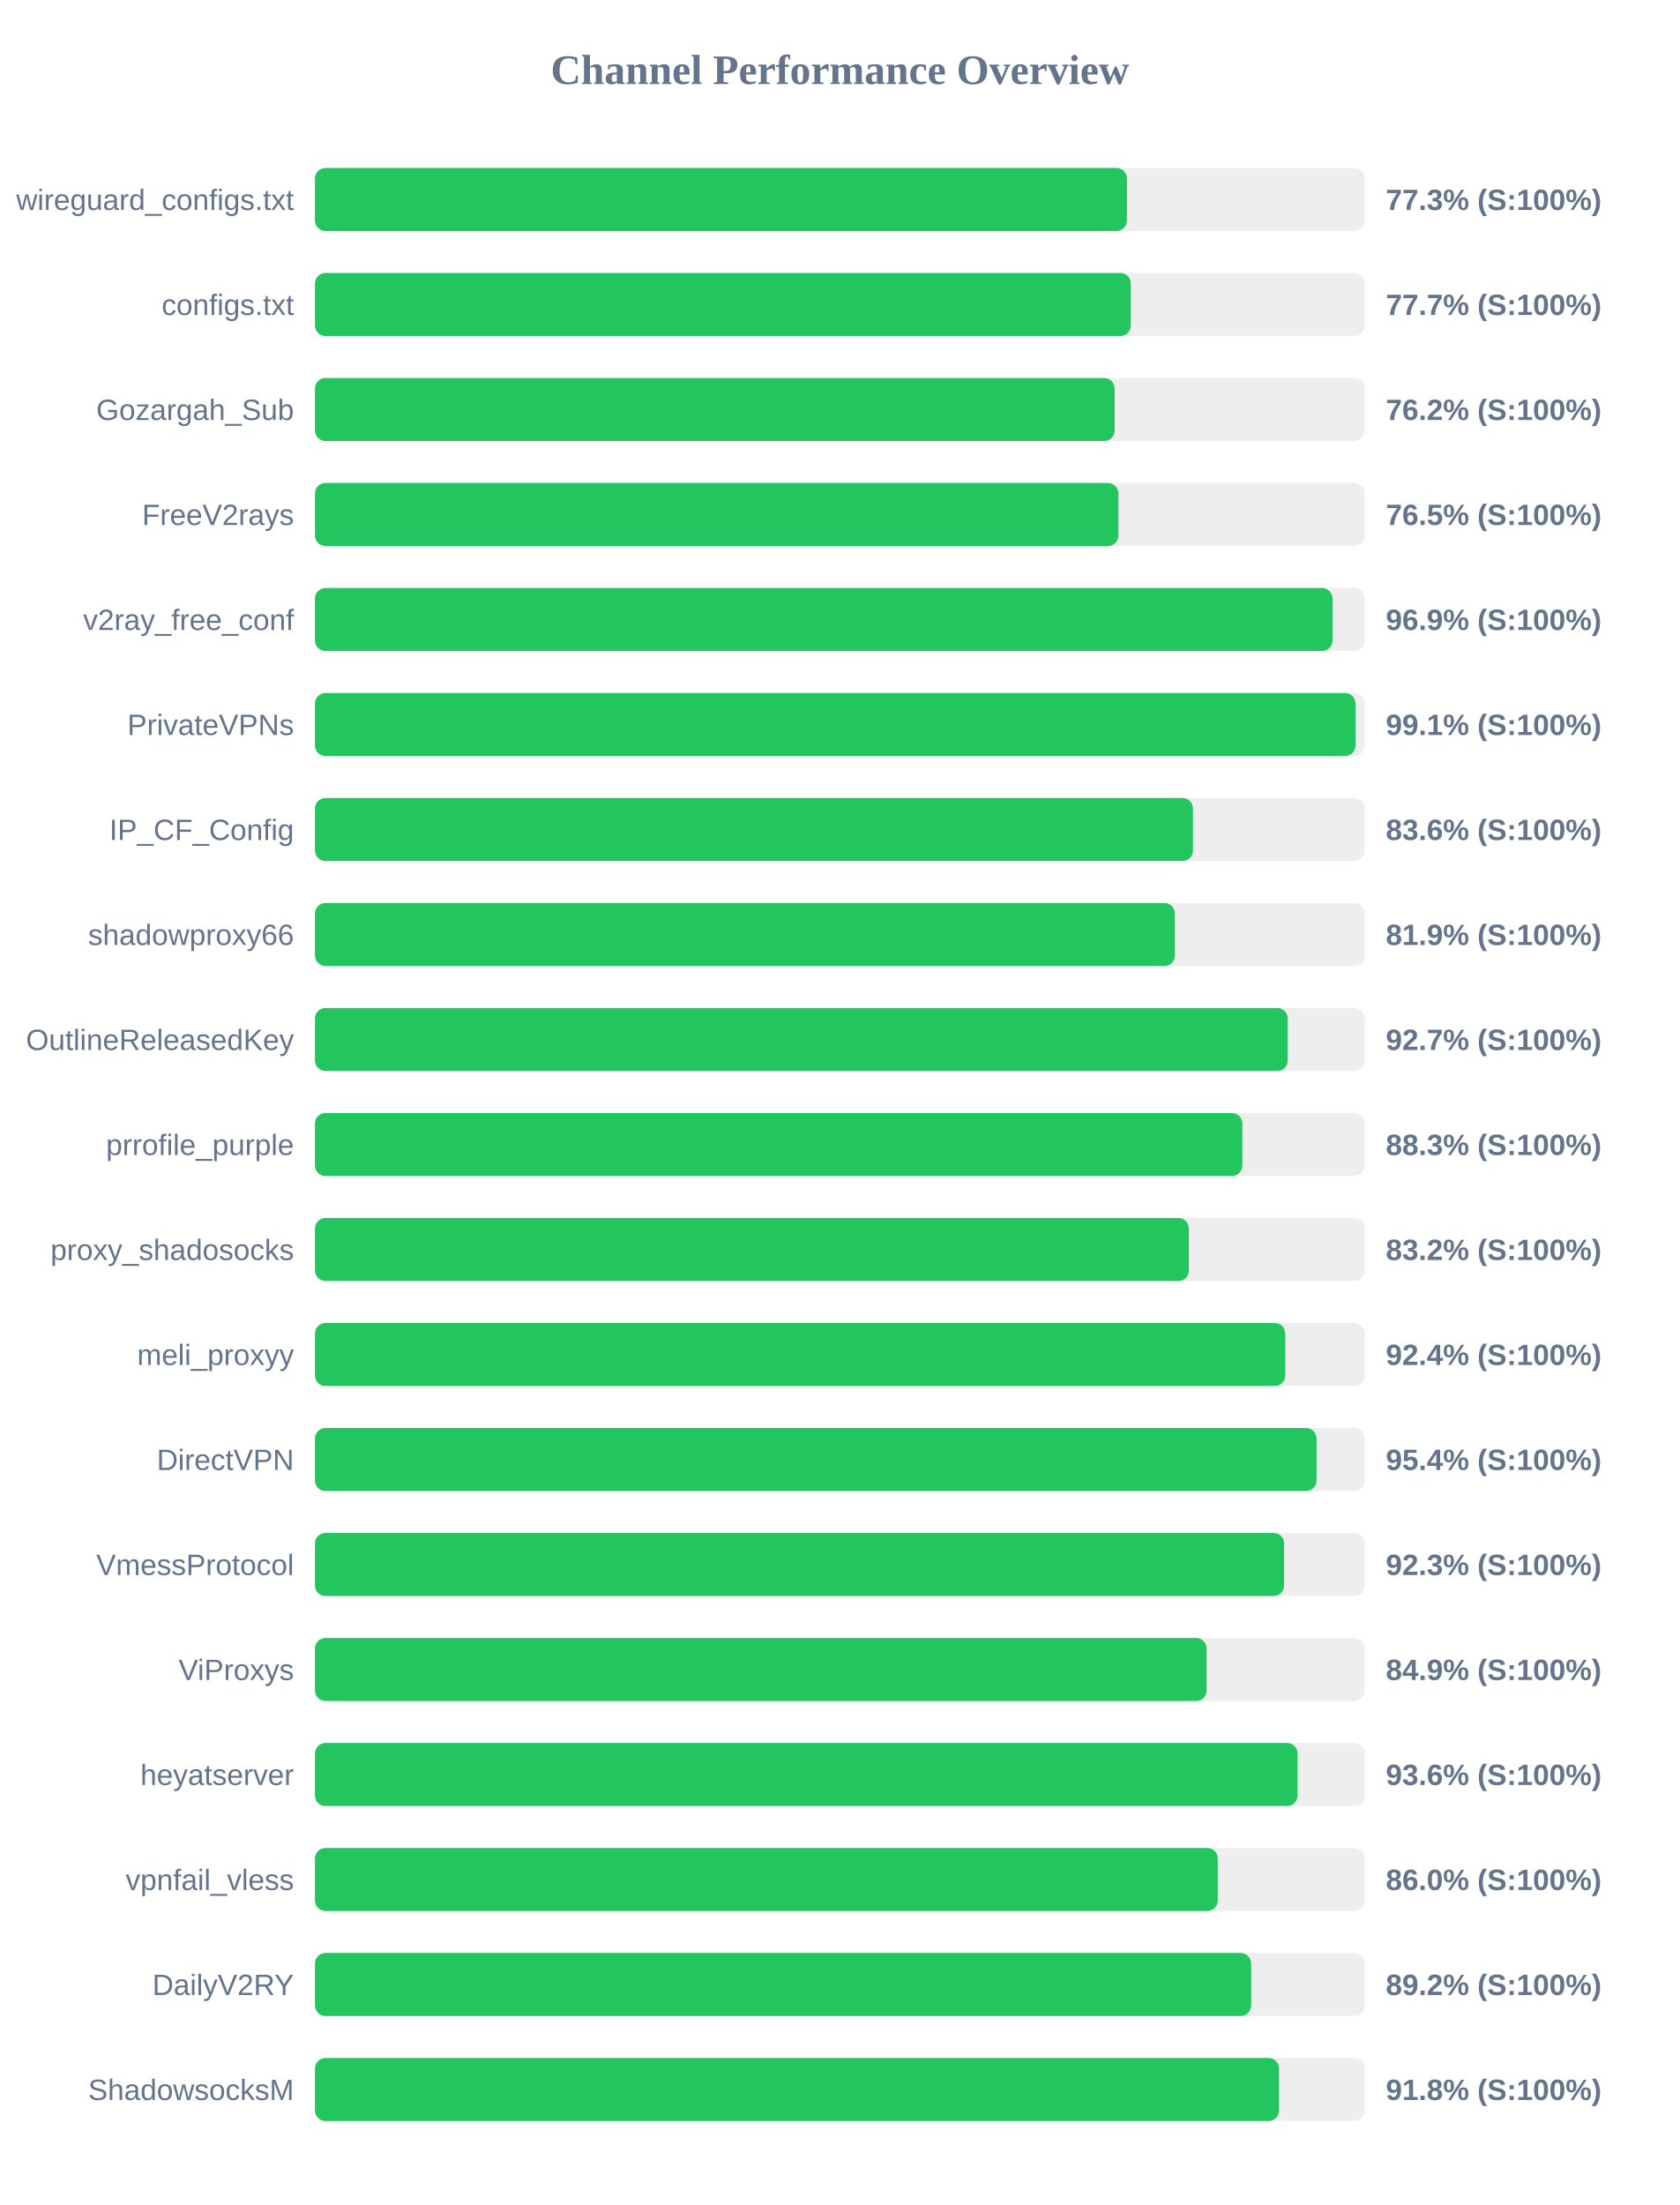
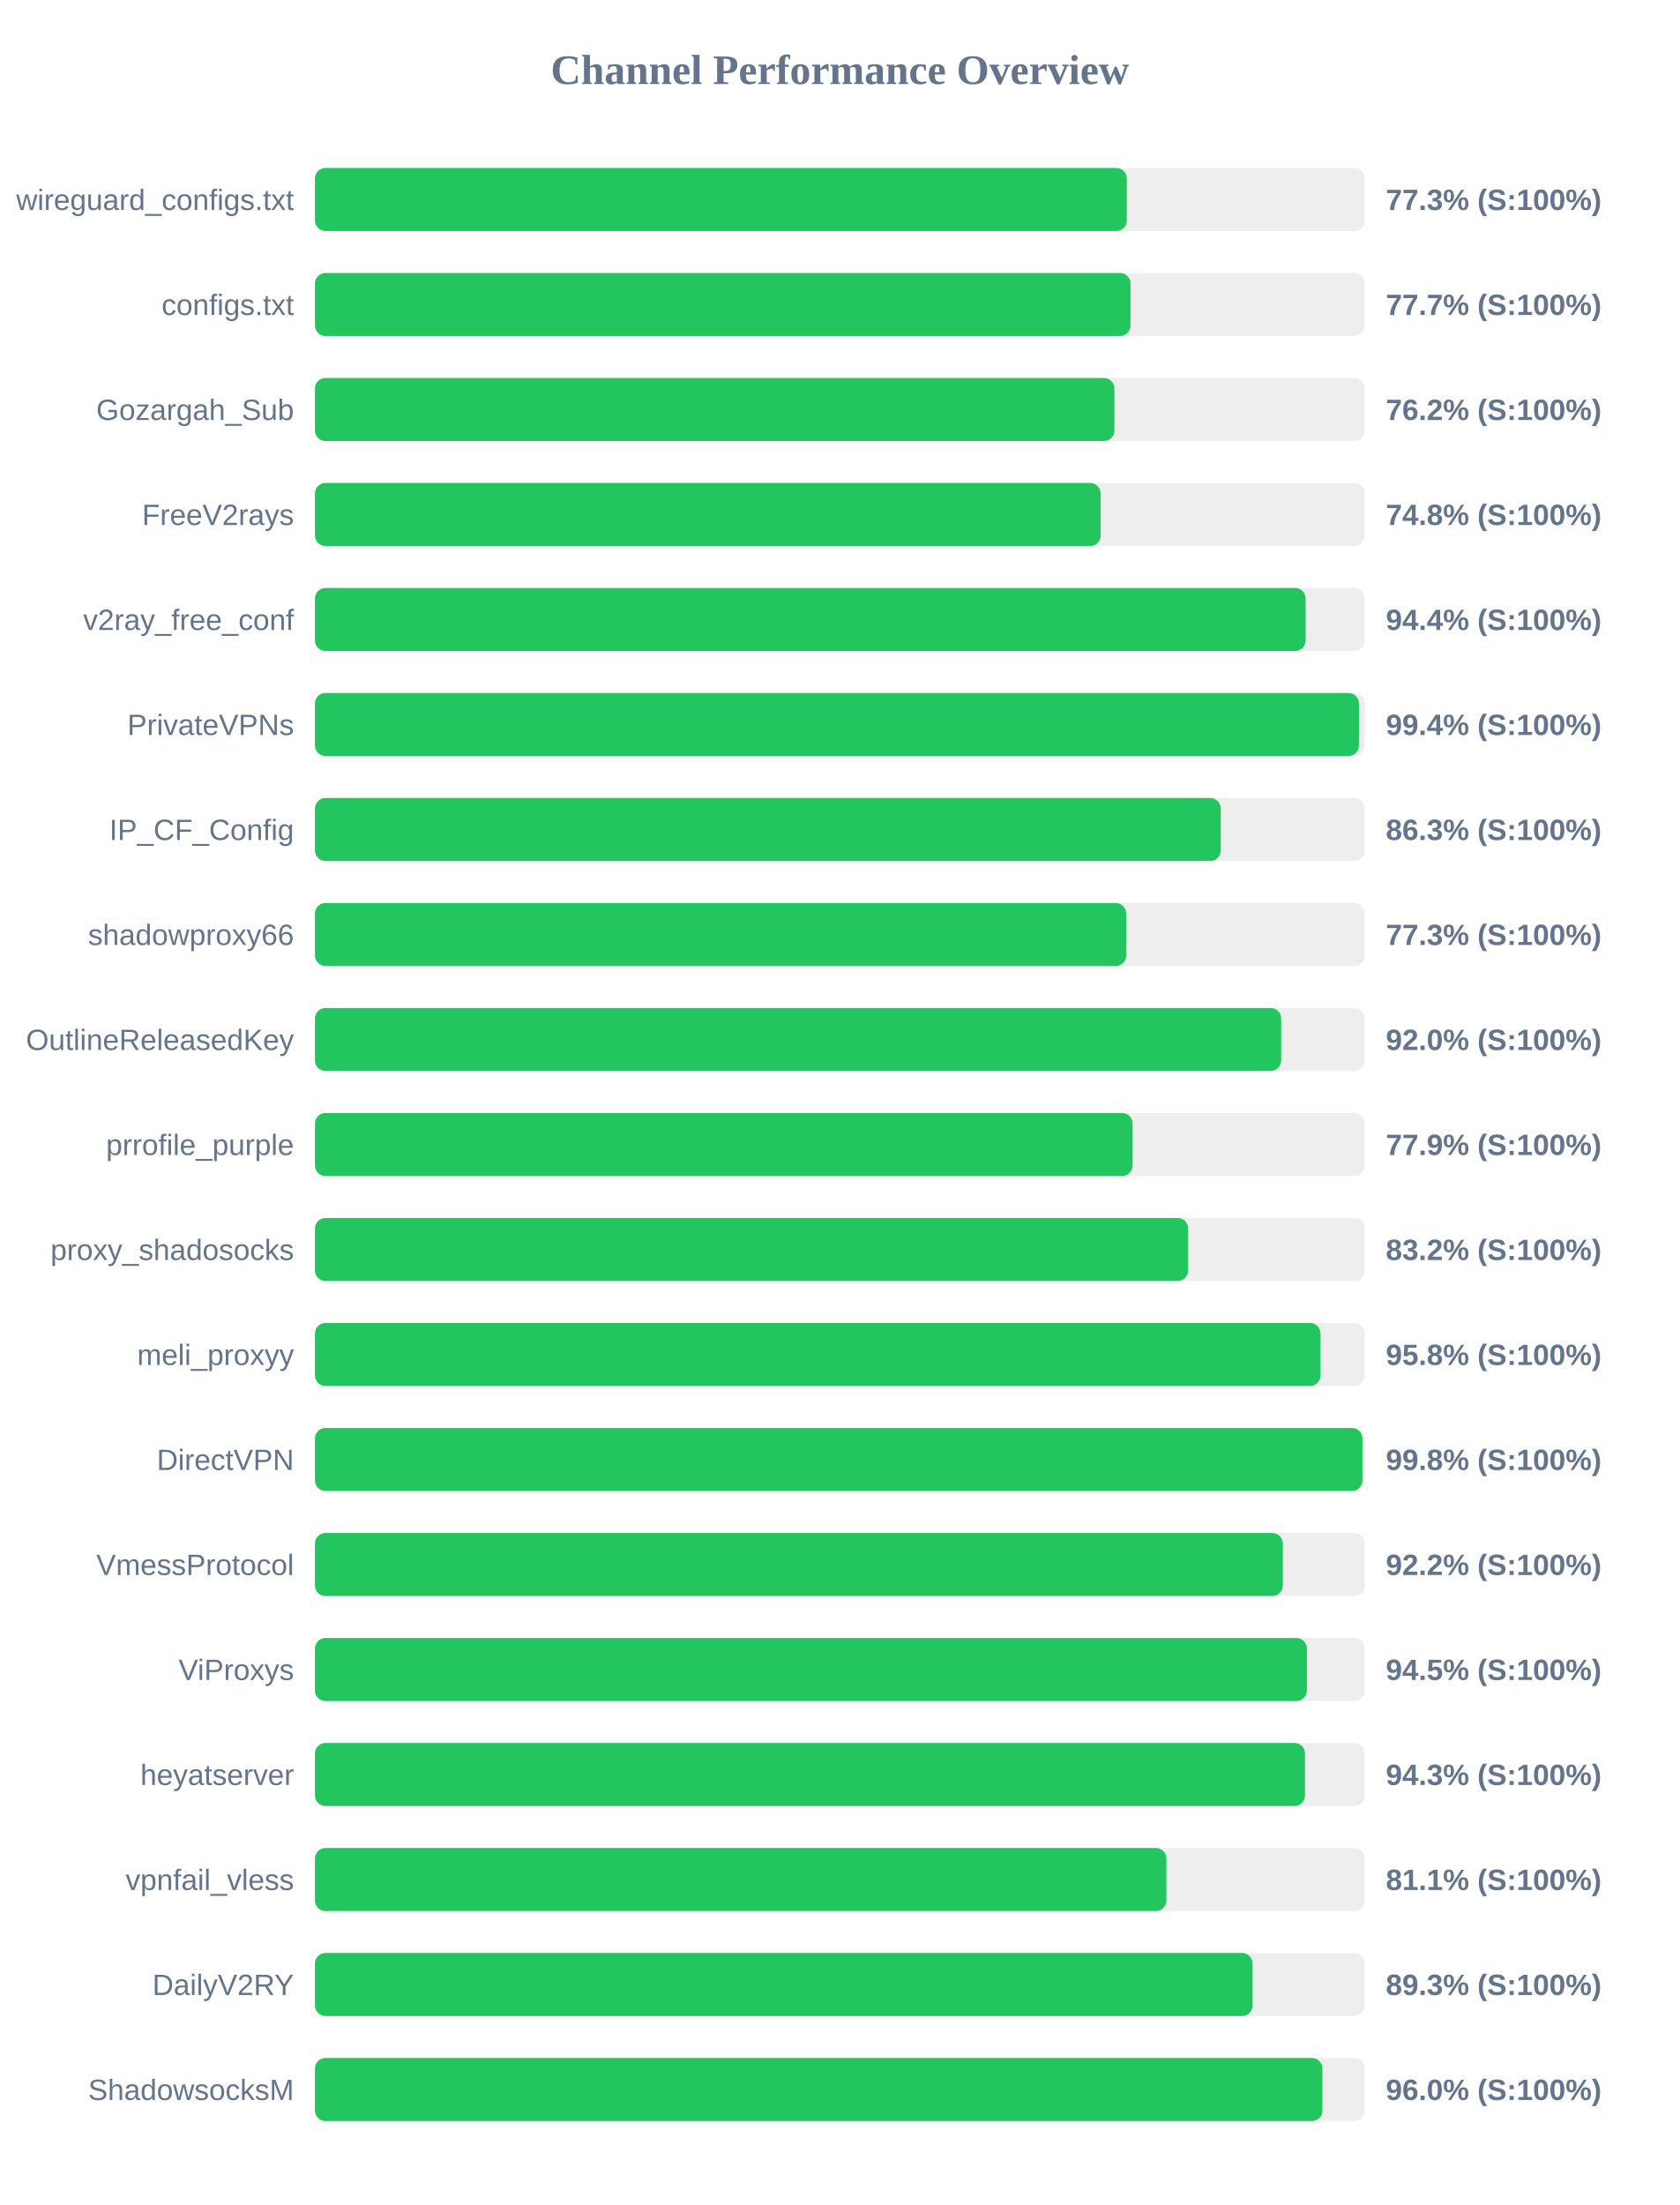
<svg xmlns="http://www.w3.org/2000/svg" width="800" height="1050" version="1.1">
  <style>
        .row { font: 14px Arial; fill: #64748b; }
        .score { font: bold 14px Arial; fill: #64748b; }
    </style>
  <text x="400" y="40" text-anchor="middle" font-size="20px" font-weight="bold" fill="#64748b">Channel Performance Overview</text>
  <rect x="150" y="80" width="500" height="30" fill="#eee" rx="5" />
-   <rect x="150" y="80" width="386.7" height="30" fill="#22c55e" rx="5" />
+   <rect x="150" y="80" width="386.65" height="30" fill="#22c55e" rx="5" />
  <text x="140" y="100" text-anchor="end" class="row">wireguard_configs.txt</text>
  <text x="660" y="100" text-anchor="start" class="score">77.3% (S:100%)</text>
  <rect x="150" y="130" width="500" height="30" fill="#eee" rx="5" />
-   <rect x="150" y="130" width="388.55" height="30" fill="#22c55e" rx="5" />
+   <rect x="150" y="130" width="388.4" height="30" fill="#22c55e" rx="5" />
  <text x="140" y="150" text-anchor="end" class="row">configs.txt</text>
  <text x="660" y="150" text-anchor="start" class="score">77.7% (S:100%)</text>
  <rect x="150" y="180" width="500" height="30" fill="#eee" rx="5" />
-   <rect x="150" y="180" width="380.85" height="30" fill="#22c55e" rx="5" />
+   <rect x="150" y="180" width="380.75" height="30" fill="#22c55e" rx="5" />
  <text x="140" y="200" text-anchor="end" class="row">Gozargah_Sub</text>
  <text x="660" y="200" text-anchor="start" class="score">76.2% (S:100%)</text>
  <rect x="150" y="230" width="500" height="30" fill="#eee" rx="5" />
-   <rect x="150" y="230" width="382.65" height="30" fill="#22c55e" rx="5" />
+   <rect x="150" y="230" width="374.2" height="30" fill="#22c55e" rx="5" />
  <text x="140" y="250" text-anchor="end" class="row">FreeV2rays</text>
-   <text x="660" y="250" text-anchor="start" class="score">76.5% (S:100%)</text>
+   <text x="660" y="250" text-anchor="start" class="score">74.8% (S:100%)</text>
  <rect x="150" y="280" width="500" height="30" fill="#eee" rx="5" />
-   <rect x="150" y="280" width="484.6" height="30" fill="#22c55e" rx="5" />
+   <rect x="150" y="280" width="471.8" height="30" fill="#22c55e" rx="5" />
  <text x="140" y="300" text-anchor="end" class="row">v2ray_free_conf</text>
-   <text x="660" y="300" text-anchor="start" class="score">96.9% (S:100%)</text>
+   <text x="660" y="300" text-anchor="start" class="score">94.4% (S:100%)</text>
  <rect x="150" y="330" width="500" height="30" fill="#eee" rx="5" />
-   <rect x="150" y="330" width="495.55" height="30" fill="#22c55e" rx="5" />
+   <rect x="150" y="330" width="497.2" height="30" fill="#22c55e" rx="5" />
  <text x="140" y="350" text-anchor="end" class="row">PrivateVPNs</text>
-   <text x="660" y="350" text-anchor="start" class="score">99.1% (S:100%)</text>
+   <text x="660" y="350" text-anchor="start" class="score">99.4% (S:100%)</text>
  <rect x="150" y="380" width="500" height="30" fill="#eee" rx="5" />
-   <rect x="150" y="380" width="418.15" height="30" fill="#22c55e" rx="5" />
+   <rect x="150" y="380" width="431.4" height="30" fill="#22c55e" rx="5" />
  <text x="140" y="400" text-anchor="end" class="row">IP_CF_Config</text>
-   <text x="660" y="400" text-anchor="start" class="score">83.6% (S:100%)</text>
+   <text x="660" y="400" text-anchor="start" class="score">86.3% (S:100%)</text>
  <rect x="150" y="430" width="500" height="30" fill="#eee" rx="5" />
-   <rect x="150" y="430" width="409.55" height="30" fill="#22c55e" rx="5" />
+   <rect x="150" y="430" width="386.35" height="30" fill="#22c55e" rx="5" />
  <text x="140" y="450" text-anchor="end" class="row">shadowproxy66</text>
-   <text x="660" y="450" text-anchor="start" class="score">81.9% (S:100%)</text>
+   <text x="660" y="450" text-anchor="start" class="score">77.3% (S:100%)</text>
  <rect x="150" y="480" width="500" height="30" fill="#eee" rx="5" />
-   <rect x="150" y="480" width="463.3" height="30" fill="#22c55e" rx="5" />
+   <rect x="150" y="480" width="460.15" height="30" fill="#22c55e" rx="5" />
  <text x="140" y="500" text-anchor="end" class="row">OutlineReleasedKey</text>
-   <text x="660" y="500" text-anchor="start" class="score">92.7% (S:100%)</text>
+   <text x="660" y="500" text-anchor="start" class="score">92.0% (S:100%)</text>
  <rect x="150" y="530" width="500" height="30" fill="#eee" rx="5" />
-   <rect x="150" y="530" width="441.65" height="30" fill="#22c55e" rx="5" />
+   <rect x="150" y="530" width="389.4" height="30" fill="#22c55e" rx="5" />
  <text x="140" y="550" text-anchor="end" class="row">prrofile_purple</text>
-   <text x="660" y="550" text-anchor="start" class="score">88.3% (S:100%)</text>
+   <text x="660" y="550" text-anchor="start" class="score">77.9% (S:100%)</text>
  <rect x="150" y="580" width="500" height="30" fill="#eee" rx="5" />
-   <rect x="150" y="580" width="416.2" height="30" fill="#22c55e" rx="5" />
+   <rect x="150" y="580" width="415.85" height="30" fill="#22c55e" rx="5" />
  <text x="140" y="600" text-anchor="end" class="row">proxy_shadosocks</text>
  <text x="660" y="600" text-anchor="start" class="score">83.2% (S:100%)</text>
  <rect x="150" y="630" width="500" height="30" fill="#eee" rx="5" />
-   <rect x="150" y="630" width="462.1" height="30" fill="#22c55e" rx="5" />
+   <rect x="150" y="630" width="478.9" height="30" fill="#22c55e" rx="5" />
  <text x="140" y="650" text-anchor="end" class="row">meli_proxyy</text>
-   <text x="660" y="650" text-anchor="start" class="score">92.4% (S:100%)</text>
+   <text x="660" y="650" text-anchor="start" class="score">95.8% (S:100%)</text>
  <rect x="150" y="680" width="500" height="30" fill="#eee" rx="5" />
-   <rect x="150" y="680" width="477.0" height="30" fill="#22c55e" rx="5" />
+   <rect x="150" y="680" width="498.85" height="30" fill="#22c55e" rx="5" />
  <text x="140" y="700" text-anchor="end" class="row">DirectVPN</text>
-   <text x="660" y="700" text-anchor="start" class="score">95.4% (S:100%)</text>
+   <text x="660" y="700" text-anchor="start" class="score">99.8% (S:100%)</text>
  <rect x="150" y="730" width="500" height="30" fill="#eee" rx="5" />
-   <rect x="150" y="730" width="461.55" height="30" fill="#22c55e" rx="5" />
+   <rect x="150" y="730" width="460.95" height="30" fill="#22c55e" rx="5" />
  <text x="140" y="750" text-anchor="end" class="row">VmessProtocol</text>
-   <text x="660" y="750" text-anchor="start" class="score">92.3% (S:100%)</text>
+   <text x="660" y="750" text-anchor="start" class="score">92.2% (S:100%)</text>
  <rect x="150" y="780" width="500" height="30" fill="#eee" rx="5" />
-   <rect x="150" y="780" width="424.65" height="30" fill="#22c55e" rx="5" />
+   <rect x="150" y="780" width="472.4" height="30" fill="#22c55e" rx="5" />
  <text x="140" y="800" text-anchor="end" class="row">ViProxys</text>
-   <text x="660" y="800" text-anchor="start" class="score">84.9% (S:100%)</text>
+   <text x="660" y="800" text-anchor="start" class="score">94.5% (S:100%)</text>
  <rect x="150" y="830" width="500" height="30" fill="#eee" rx="5" />
-   <rect x="150" y="830" width="467.95" height="30" fill="#22c55e" rx="5" />
+   <rect x="150" y="830" width="471.5" height="30" fill="#22c55e" rx="5" />
  <text x="140" y="850" text-anchor="end" class="row">heyatserver</text>
-   <text x="660" y="850" text-anchor="start" class="score">93.6% (S:100%)</text>
+   <text x="660" y="850" text-anchor="start" class="score">94.3% (S:100%)</text>
  <rect x="150" y="880" width="500" height="30" fill="#eee" rx="5" />
-   <rect x="150" y="880" width="429.95" height="30" fill="#22c55e" rx="5" />
+   <rect x="150" y="880" width="405.5" height="30" fill="#22c55e" rx="5" />
  <text x="140" y="900" text-anchor="end" class="row">vpnfail_vless</text>
-   <text x="660" y="900" text-anchor="start" class="score">86.0% (S:100%)</text>
+   <text x="660" y="900" text-anchor="start" class="score">81.1% (S:100%)</text>
  <rect x="150" y="930" width="500" height="30" fill="#eee" rx="5" />
-   <rect x="150" y="930" width="445.85" height="30" fill="#22c55e" rx="5" />
+   <rect x="150" y="930" width="446.55" height="30" fill="#22c55e" rx="5" />
  <text x="140" y="950" text-anchor="end" class="row">DailyV2RY</text>
-   <text x="660" y="950" text-anchor="start" class="score">89.2% (S:100%)</text>
+   <text x="660" y="950" text-anchor="start" class="score">89.3% (S:100%)</text>
  <rect x="150" y="980" width="500" height="30" fill="#eee" rx="5" />
-   <rect x="150" y="980" width="459.15" height="30" fill="#22c55e" rx="5" />
+   <rect x="150" y="980" width="479.8" height="30" fill="#22c55e" rx="5" />
  <text x="140" y="1000" text-anchor="end" class="row">ShadowsocksM</text>
-   <text x="660" y="1000" text-anchor="start" class="score">91.8% (S:100%)</text>
+   <text x="660" y="1000" text-anchor="start" class="score">96.0% (S:100%)</text>
</svg>
